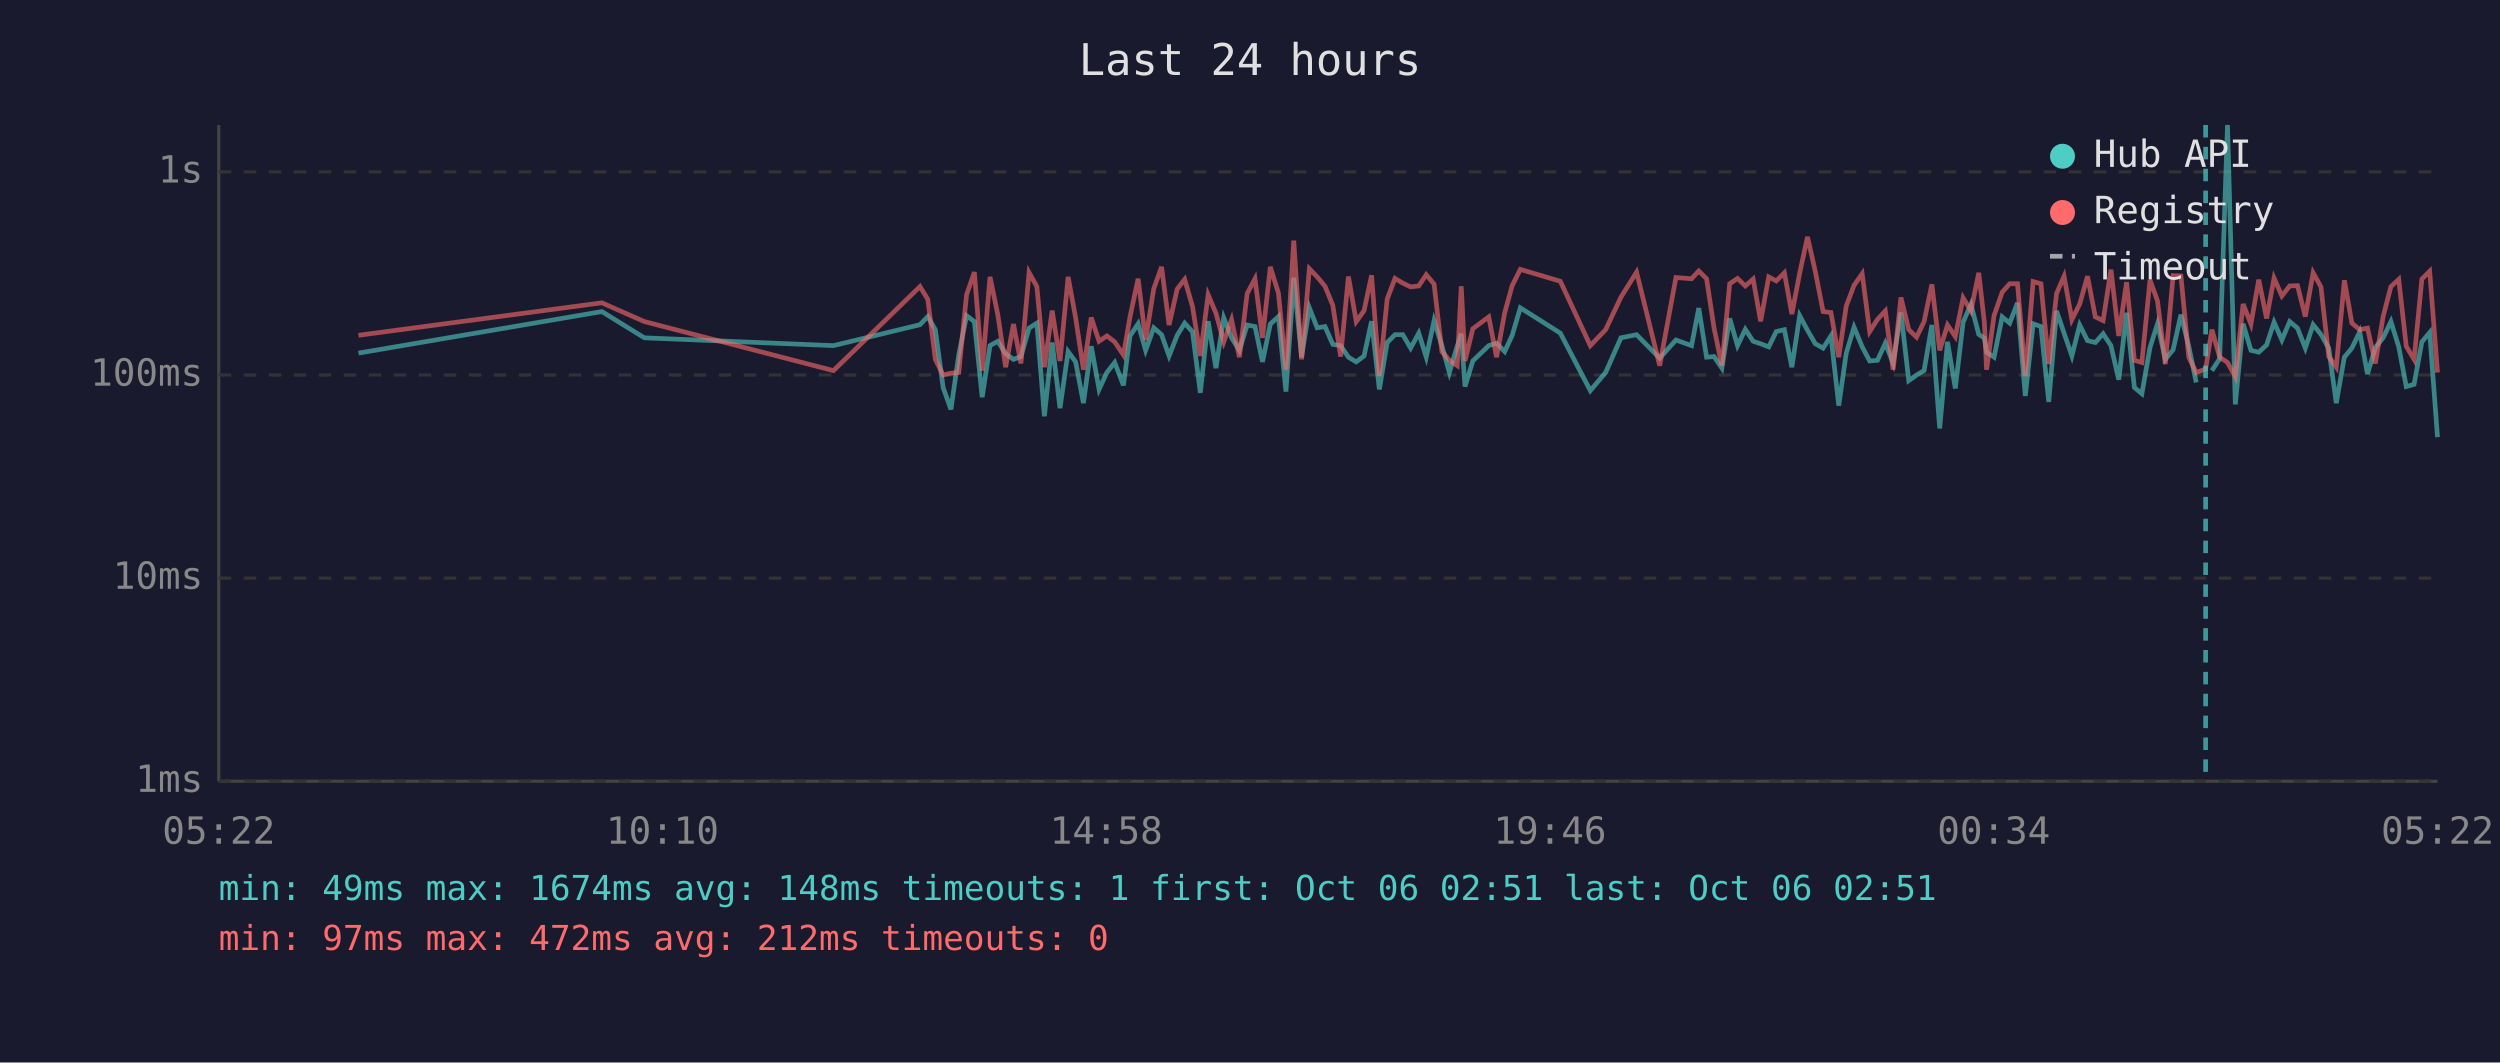
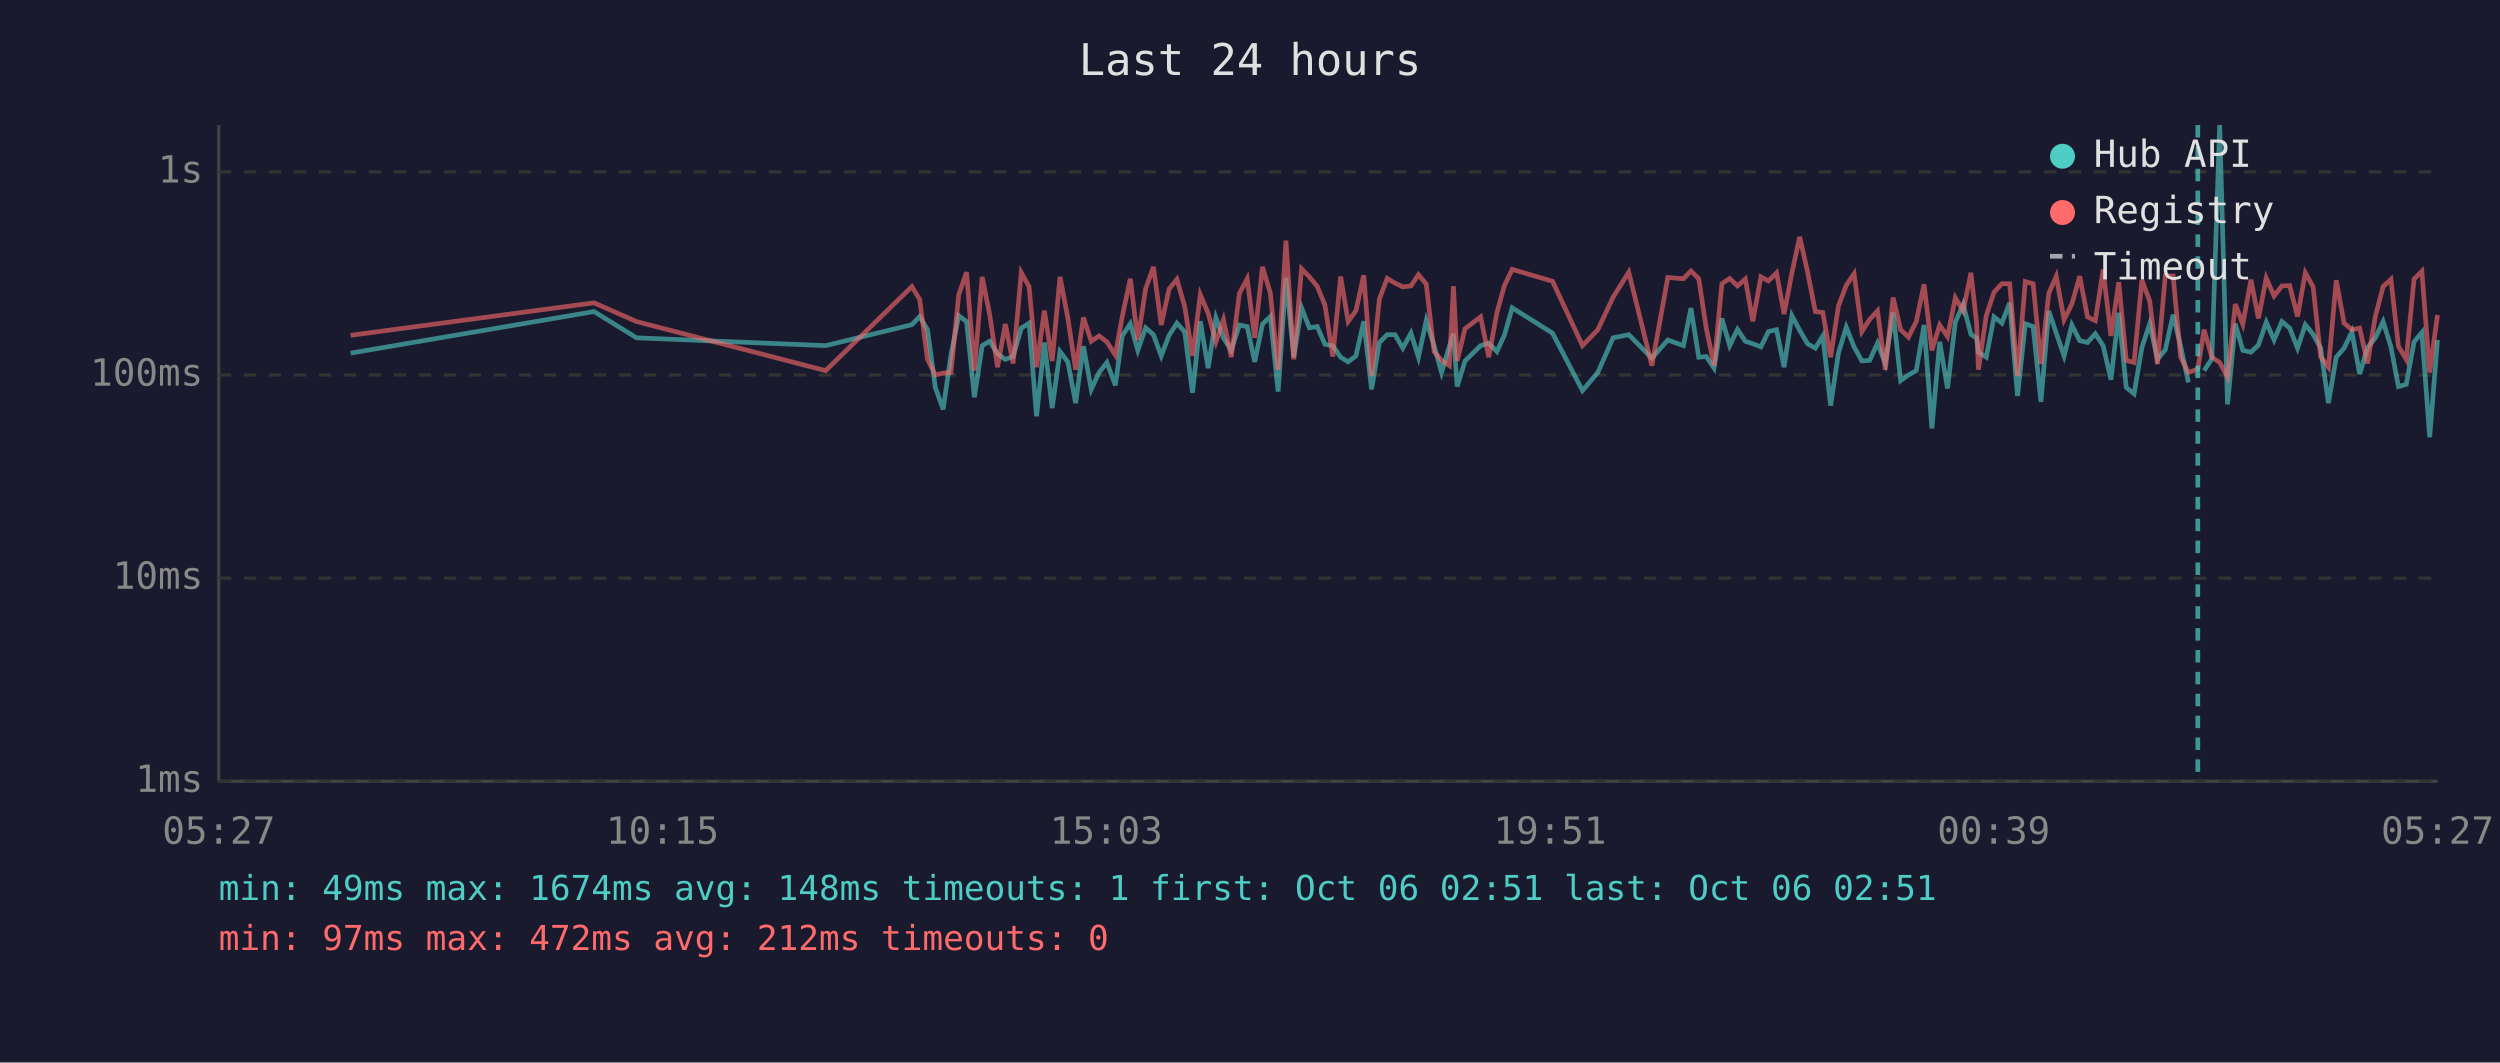
<svg xmlns="http://www.w3.org/2000/svg" viewBox="0 0 800 340" font-family="monospace" font-size="12">
  <rect width="800" height="340" fill="#1a1a2e" />
  <text x="400" y="24" fill="#e0e0e0" font-size="14" text-anchor="middle">Last 24 hours</text>
  <line x1="70" y1="40" x2="70" y2="250" stroke="#444" stroke-width="1" />
  <line x1="70" y1="250" x2="780" y2="250" stroke="#444" stroke-width="1" />
  <line x1="70" y1="250" x2="780" y2="250" stroke="#333" stroke-width="1" stroke-dasharray="4" />
  <text x="65" y="250" fill="#888" text-anchor="end" dominant-baseline="middle">1ms</text>
  <line x1="70" y1="185" x2="780" y2="185" stroke="#333" stroke-width="1" stroke-dasharray="4" />
  <text x="65" y="185" fill="#888" text-anchor="end" dominant-baseline="middle">10ms</text>
  <line x1="70" y1="120" x2="780" y2="120" stroke="#333" stroke-width="1" stroke-dasharray="4" />
  <text x="65" y="120" fill="#888" text-anchor="end" dominant-baseline="middle">100ms</text>
  <line x1="70" y1="55" x2="780" y2="55" stroke="#333" stroke-width="1" stroke-dasharray="4" />
  <text x="65" y="55" fill="#888" text-anchor="end" dominant-baseline="middle">1s</text>
-   <text x="70" y="270" fill="#888" text-anchor="middle">05:22</text>
-   <text x="212" y="270" fill="#888" text-anchor="middle">10:10</text>
-   <text x="354" y="270" fill="#888" text-anchor="middle">14:58</text>
-   <text x="496" y="270" fill="#888" text-anchor="middle">19:46</text>
-   <text x="638" y="270" fill="#888" text-anchor="middle">00:34</text>
-   <text x="780" y="270" fill="#888" text-anchor="middle">05:22</text>
-   <polyline points="114.7,113.0 192.6,99.7 206.2,108.1 266.7,110.6 294.4,103.9 296.9,101.3 299.3,105.5 301.8,124.0 304.3,131.0 306.8,113.6 309.3,101.0 311.8,102.9 314.3,127.1 316.8,110.6 319.3,109.2 321.8,113.2 324.3,115.0 326.7,114.1 329.3,105.0 331.8,103.4 334.2,133.2 336.7,109.6 339.2,130.6 341.8,112.5 344.2,115.8 346.7,129.0 349.2,110.8 351.7,124.6 354.2,119.2 356.7,116.0 359.5,123.3 361.6,107.5 364.2,103.6 366.6,112.1 369.2,104.9 371.7,107.1 374.1,113.9 376.7,107.3 379.1,103.4 381.6,106.2 384.1,125.7 386.6,102.8 389.1,117.8 391.6,101.7 394.1,108.1 396.6,112.1 399.1,104.0 401.6,104.5 404.0,115.8 406.5,103.7 409.1,101.3 411.5,125.3 414.0,88.9 416.5,114.3 419.0,98.5 421.5,104.9 424.0,104.5 426.5,110.2 429.0,110.6 431.5,114.3 434.0,115.8 436.5,113.9 438.9,102.8 441.4,124.6 443.9,109.6 446.4,107.1 448.9,107.1 451.4,111.4 454.0,106.6 456.4,114.3 458.9,102.6 461.4,110.6 463.8,119.2 466.3,110.8 467.6,106.8 468.8,123.7 471.3,115.5 476.4,110.6 478.9,109.8 481.5,112.5 483.9,107.3 486.5,98.5 499.3,106.6 508.9,125.0 513.8,119.2 518.7,108.1 523.7,107.1 531.1,114.6 536.3,108.8 541.3,110.6 543.6,98.6 546.1,114.3 548.5,114.1 551.0,117.8 553.5,101.9 556.0,110.6 558.5,105.4 561.0,109.2 563.4,110.0 566.0,111.0 568.4,106.1 571.0,105.5 573.4,117.5 575.9,101.0 578.4,105.7 580.9,110.0 583.4,111.4 585.9,107.5 588.4,129.8 590.8,113.0 593.3,104.7 595.9,111.0 598.3,115.5 600.8,115.3 603.3,109.8 605.8,116.3 608.3,100.0 610.8,121.8 613.3,120.0 615.7,118.6 618.2,104.0 620.7,137.1 623.2,109.4 625.7,124.3 628.2,103.1 630.7,97.4 633.2,107.0 635.0,108.2 635.7,112.7 638.1,114.3 640.7,101.4 643.1,103.4 645.6,96.9 648.1,126.7 650.6,103.6 653.1,104.5 655.6,128.6 658.1,99.5 660.5,106.6 663.0,113.9 665.5,104.0 668.0,109.0 670.5,109.6 673.0,106.8 675.5,110.6 678.0,121.5 680.5,100.1 683.0,124.0 685.4,126.0 688.0,111.2 690.4,103.6 692.9,115.0 695.4,111.9 697.9,100.7 700.4,110.8 702.8,122.4" fill="none" stroke="#4ecdc4" stroke-width="1.5" opacity="0.6" />
-   <polyline points="707.8,118.6 710.3,114.8 712.8,40.0 715.3,129.4 717.8,103.6 720.3,112.1 722.8,112.7 725.3,110.4 727.7,103.1 730.2,108.8 732.7,102.9 735.2,105.0 737.7,111.4 740.2,103.9 742.7,107.0 745.2,111.4 747.6,129.0 750.2,114.3 752.6,111.4 755.1,106.2 757.6,119.7 760.1,111.2 762.6,108.1 765.1,102.9 767.6,111.0 770.0,123.7 772.5,123.0 775.0,109.4 777.5,106.4 780.0,139.9" fill="none" stroke="#4ecdc4" stroke-width="1.5" opacity="0.6" />
-   <polyline points="114.7,107.3 192.6,96.9 206.2,102.9 266.7,118.6 294.4,91.7 296.9,95.8 299.3,115.0 301.8,120.0 304.3,119.4 306.8,119.2 309.3,94.3 311.8,87.1 314.3,118.6 316.8,88.6 319.3,100.7 321.8,117.5 324.3,103.7 326.7,116.3 329.3,87.2 331.8,91.7 334.2,117.5 336.7,99.4 339.2,115.5 341.8,88.6 344.2,101.7 346.7,118.3 349.2,101.6 351.7,109.2 354.2,107.5 356.7,109.4 359.5,113.6 361.6,101.4 364.2,89.2 366.6,108.8 369.2,92.4 371.7,85.4 374.1,104.0 376.7,92.5 379.1,89.4 381.6,98.1 384.1,113.9 386.6,94.3 389.1,100.2 391.6,109.4 394.1,102.3 396.6,114.3 399.1,93.9 401.6,89.2 404.0,108.1 406.5,85.4 409.1,93.8 411.5,118.3 414.0,77.0 416.5,115.0 419.0,86.0 421.5,88.6 424.0,91.6 426.5,97.7 429.0,114.1 431.5,88.5 434.0,102.9 436.5,99.4 438.9,88.1 441.4,120.3 443.9,95.7 446.4,89.1 448.9,90.6 451.4,91.8 454.0,91.5 456.4,87.9 458.9,90.9 461.4,112.5 463.8,115.3 466.3,117.0 467.6,91.6 468.8,115.5 471.3,105.2 476.4,101.4 478.9,114.3 481.5,100.1 483.9,91.4 486.5,86.2 499.3,90.0 508.9,110.6 513.8,105.5 518.7,95.1 523.7,87.1 531.1,117.0 536.3,88.8 541.3,89.2 543.6,86.7 546.1,89.2 548.5,105.0 551.0,117.0 553.5,90.8 556.0,89.1 558.5,91.5 561.0,89.3 563.4,102.8 566.0,88.6 568.4,89.9 571.0,87.3 573.4,100.5 575.9,87.4 578.4,75.8 580.9,86.9 583.4,99.7 585.9,100.0 588.4,114.3 590.8,97.9 593.3,91.3 595.9,87.6 598.3,106.1 600.8,102.2 603.3,99.5 605.8,118.3 608.3,95.2 610.8,105.5 613.3,107.9 615.7,102.9 618.2,91.0 620.7,112.1 623.2,104.0 625.7,107.7 628.2,95.3 630.7,99.5 633.2,87.3 635.0,103.2 635.7,118.3 638.1,101.0 640.7,93.5 643.1,90.8 645.6,90.8 648.1,120.3 650.6,90.1 653.1,90.8 655.6,116.5 658.1,93.9 660.5,88.4 663.0,102.3 665.5,97.3 668.0,88.4 670.5,101.4 673.0,102.6 675.5,86.3 678.0,107.5 680.5,90.3 683.0,115.3 685.4,116.0 688.0,89.6 690.4,96.3 692.9,116.5 695.4,88.2 697.9,88.3 700.4,114.3 702.8,119.2 705.8,118.1 707.8,105.5 710.3,114.3 712.8,116.0 715.3,120.6 717.8,97.3 720.3,103.7 722.8,89.5 725.3,101.9 727.7,89.0 730.2,94.7 732.7,91.5 735.2,91.4 737.7,101.3 740.2,87.3 742.7,91.8 745.2,114.1 747.6,117.5 750.2,89.7 752.6,103.4 755.1,105.5 757.6,105.0 760.1,116.3 762.6,101.3 765.1,91.7 767.6,89.4 770.0,110.8 772.5,115.0 775.0,89.3 777.5,86.8 780.0,119.2" fill="none" stroke="#ff6b6b" stroke-width="1.5" opacity="0.6" />
-   <line x1="705.8" y1="40" x2="705.8" y2="250" stroke="#4ecdc4" stroke-width="1.5" stroke-dasharray="4,3" opacity="0.7" />
+   <text x="70" y="270" fill="#888" text-anchor="middle">05:27</text>
+   <text x="212" y="270" fill="#888" text-anchor="middle">10:15</text>
+   <text x="354" y="270" fill="#888" text-anchor="middle">15:03</text>
+   <text x="496" y="270" fill="#888" text-anchor="middle">19:51</text>
+   <text x="638" y="270" fill="#888" text-anchor="middle">00:39</text>
+   <text x="780" y="270" fill="#888" text-anchor="middle">05:27</text>
+   <polyline points="112.2,113.0 190.1,99.7 203.7,108.1 264.2,110.6 291.8,103.9 294.3,101.3 296.8,105.5 299.3,124.0 301.8,131.0 304.3,113.6 306.8,101.0 309.3,102.9 311.8,127.1 314.3,110.6 316.7,109.2 319.2,113.2 321.7,115.0 324.2,114.1 326.8,105.0 329.3,103.4 331.7,133.2 334.2,109.6 336.7,130.6 339.2,112.5 341.7,115.8 344.2,129.0 346.7,110.8 349.2,124.6 351.7,119.2 354.2,116.0 356.9,123.3 359.1,107.5 361.7,103.6 364.1,112.1 366.6,104.9 369.1,107.1 371.6,113.9 374.1,107.3 376.6,103.4 379.1,106.2 381.6,125.7 384.1,102.8 386.6,117.8 389.1,101.7 391.5,108.1 394.0,112.1 396.6,104.0 399.1,104.5 401.5,115.8 404.0,103.7 406.5,101.3 409.0,125.3 411.5,88.9 414.0,114.3 416.5,98.5 419.0,104.9 421.5,104.5 424.0,110.2 426.5,110.6 429.0,114.3 431.4,115.8 433.9,113.9 436.4,102.8 438.9,124.6 441.4,109.6 443.9,107.1 446.4,107.1 448.9,111.4 451.5,106.6 453.9,114.3 456.4,102.6 458.9,110.6 461.3,119.2 463.8,110.8 465.1,106.8 466.3,123.7 468.8,115.5 473.8,110.6 476.4,109.8 479.0,112.5 481.4,107.3 483.9,98.5 496.8,106.6 506.4,125.0 511.3,119.2 516.2,108.1 521.2,107.1 528.6,114.6 533.7,108.8 538.7,110.6 541.1,98.6 543.6,114.3 546.0,114.1 548.5,117.8 551.0,101.9 553.5,110.6 556.0,105.4 558.5,109.2 560.9,110.0 563.5,111.0 565.9,106.1 568.5,105.5 570.9,117.5 573.4,101.0 575.9,105.7 578.4,110.0 580.9,111.4 583.3,107.5 585.8,129.8 588.3,113.0 590.8,104.7 593.3,111.0 595.8,115.5 598.3,115.3 600.8,109.8 603.3,116.3 605.8,100.0 608.2,121.8 610.7,120.0 613.2,118.6 615.7,104.0 618.2,137.1 620.7,109.4 623.2,124.3 625.7,103.1 628.2,97.4 630.7,107.0 632.5,108.2 633.1,112.7 635.6,114.3 638.1,101.4 640.6,103.4 643.1,96.9 645.6,126.7 648.1,103.6 650.6,104.5 653.1,128.6 655.6,99.5 658.0,106.6 660.5,113.9 663.0,104.0 665.5,109.0 668.0,109.6 670.5,106.8 673.0,110.6 675.5,121.5 678.0,100.1 680.4,124.0 682.9,126.0 685.4,111.2 687.9,103.6 690.4,115.0 692.9,111.9 695.4,100.7 697.8,110.8 700.3,122.4" fill="none" stroke="#4ecdc4" stroke-width="1.5" opacity="0.6" />
+   <polyline points="705.3,118.6 707.8,114.8 710.3,40.0 712.8,129.4 715.3,103.6 717.7,112.1 720.3,112.7 722.7,110.4 725.2,103.1 727.7,108.8 730.2,102.9 732.7,105.0 735.2,111.4 737.7,103.9 740.2,107.0 742.6,111.4 745.1,129.0 747.6,114.3 750.1,111.4 752.6,106.2 755.1,119.7 757.6,111.2 760.1,108.1 762.6,102.9 765.1,111.0 767.5,123.7 770.0,123.0 772.5,109.4 775.0,106.4 777.5,139.9 780.0,108.8" fill="none" stroke="#4ecdc4" stroke-width="1.5" opacity="0.6" />
+   <polyline points="112.2,107.3 190.1,96.9 203.7,102.9 264.2,118.6 291.8,91.7 294.3,95.8 296.8,115.0 299.3,120.0 301.8,119.4 304.3,119.2 306.8,94.3 309.3,87.1 311.8,118.6 314.3,88.6 316.7,100.7 319.2,117.5 321.7,103.7 324.2,116.3 326.8,87.2 329.3,91.7 331.7,117.5 334.2,99.4 336.7,115.5 339.2,88.6 341.7,101.7 344.2,118.3 346.7,101.6 349.2,109.2 351.7,107.5 354.2,109.4 356.9,113.6 359.1,101.4 361.7,89.2 364.1,108.8 366.6,92.4 369.1,85.4 371.6,104.0 374.1,92.5 376.6,89.4 379.1,98.1 381.6,113.9 384.1,94.3 386.6,100.2 389.1,109.4 391.5,102.3 394.0,114.3 396.6,93.9 399.1,89.2 401.5,108.1 404.0,85.4 406.5,93.8 409.0,118.3 411.5,77.0 414.0,115.0 416.5,86.0 419.0,88.6 421.5,91.6 424.0,97.7 426.5,114.1 429.0,88.5 431.4,102.9 433.9,99.4 436.4,88.1 438.9,120.3 441.4,95.7 443.9,89.1 446.4,90.6 448.9,91.8 451.5,91.5 453.9,87.9 456.4,90.9 458.9,112.5 461.3,115.3 463.8,117.0 465.1,91.6 466.3,115.5 468.8,105.2 473.8,101.4 476.4,114.3 479.0,100.1 481.4,91.4 483.9,86.2 496.8,90.0 506.4,110.6 511.3,105.5 516.2,95.1 521.2,87.1 528.6,117.0 533.7,88.8 538.7,89.2 541.1,86.7 543.6,89.2 546.0,105.0 548.5,117.0 551.0,90.8 553.5,89.1 556.0,91.5 558.5,89.3 560.9,102.8 563.5,88.6 565.9,89.9 568.5,87.3 570.9,100.5 573.4,87.4 575.9,75.8 578.4,86.9 580.9,99.7 583.3,100.0 585.8,114.3 588.3,97.9 590.8,91.3 593.3,87.6 595.8,106.1 598.3,102.2 600.8,99.5 603.3,118.3 605.8,95.2 608.2,105.5 610.7,107.9 613.2,102.9 615.7,91.0 618.2,112.1 620.7,104.0 623.2,107.7 625.7,95.3 628.2,99.5 630.7,87.3 632.5,103.2 633.1,118.3 635.6,101.0 638.1,93.5 640.6,90.8 643.1,90.8 645.6,120.3 648.1,90.1 650.6,90.8 653.1,116.5 655.6,93.9 658.0,88.4 660.5,102.3 663.0,97.3 665.5,88.4 668.0,101.4 670.5,102.6 673.0,86.3 675.5,107.5 678.0,90.3 680.4,115.3 682.9,116.0 685.4,89.6 687.9,96.3 690.4,116.5 692.9,88.2 695.4,88.3 697.8,114.3 700.3,119.2 703.3,118.1 705.3,105.5 707.8,114.3 710.3,116.0 712.8,120.6 715.3,97.3 717.7,103.7 720.3,89.5 722.7,101.9 725.2,89.0 727.7,94.7 730.2,91.5 732.7,91.4 735.2,101.3 737.7,87.3 740.2,91.8 742.6,114.1 745.1,117.5 747.6,89.7 750.1,103.4 752.6,105.5 755.1,105.0 757.6,116.3 760.1,101.3 762.6,91.7 765.1,89.4 767.5,110.8 770.0,115.0 772.5,89.3 775.0,86.8 777.5,119.2 780.0,100.8" fill="none" stroke="#ff6b6b" stroke-width="1.5" opacity="0.6" />
+   <line x1="703.3" y1="40" x2="703.3" y2="250" stroke="#4ecdc4" stroke-width="1.5" stroke-dasharray="4,3" opacity="0.7" />
  <circle cx="660" cy="50" r="4" fill="#4ecdc4" />
  <text x="670" y="50" fill="#e0e0e0" dominant-baseline="middle">Hub API</text>
  <circle cx="660" cy="68" r="4" fill="#ff6b6b" />
  <text x="670" y="68" fill="#e0e0e0" dominant-baseline="middle">Registry</text>
  <line x1="656" y1="82" x2="664" y2="82" stroke="#e0e0e0" stroke-width="1.5" stroke-dasharray="4,3" opacity="0.7" />
  <text x="670" y="86" fill="#e0e0e0" dominant-baseline="middle">Timeout</text>
  <text x="70" y="288" fill="#4ecdc4" font-size="11">min: 49ms  max: 1674ms  avg: 148ms  timeouts: 1  first: Oct 06 02:51  last: Oct 06 02:51</text>
  <text x="70" y="304" fill="#ff6b6b" font-size="11">min: 97ms  max: 472ms  avg: 212ms  timeouts: 0</text>
</svg>
